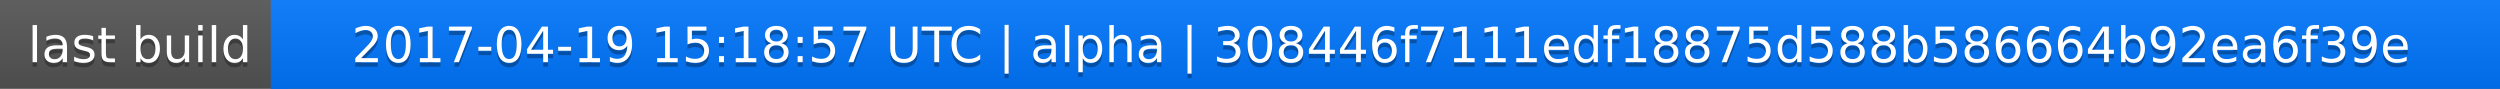
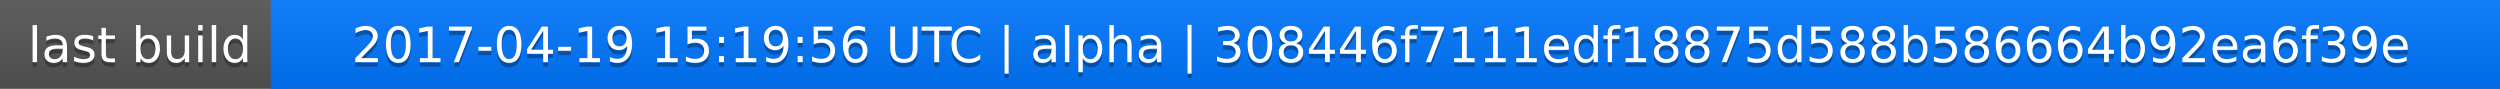
<svg xmlns="http://www.w3.org/2000/svg" width="563" height="20">
  <linearGradient id="a" x2="0" y2="100%">
    <stop offset="0" stop-color="#bbb" stop-opacity=".1" />
    <stop offset="1" stop-opacity=".1" />
  </linearGradient>
  <rect rx="0" width="563" height="20" fill="#555" />
  <rect rx="0" x="61" width="502" height="20" fill="#07f" />
  <path fill="#07f" d="M61 0h4v20h-4z" />
  <rect rx="0" width="563" height="20" fill="url(#a)" />
  <g fill="#fff" text-anchor="middle" font-family="DejaVu Sans,Verdana,Geneva,sans-serif" font-size="11">
    <text x="31.5" y="15" fill="#010101" fill-opacity=".3">last build</text>
    <text x="31.5" y="14">last build</text>
-     <text x="311" y="15" fill="#010101" fill-opacity=".3">2017-04-19 15:18:57 UTC | alpha | 308446f7111edf18875d588b586664b92ea6f39e</text>
-     <text x="311" y="14">2017-04-19 15:18:57 UTC | alpha | 308446f7111edf18875d588b586664b92ea6f39e</text>
+     <text x="311" y="15" fill="#010101" fill-opacity=".3">2017-04-19 15:19:56 UTC | alpha | 308446f7111edf18875d588b586664b92ea6f39e</text>
+     <text x="311" y="14">2017-04-19 15:19:56 UTC | alpha | 308446f7111edf18875d588b586664b92ea6f39e</text>
  </g>
</svg>
